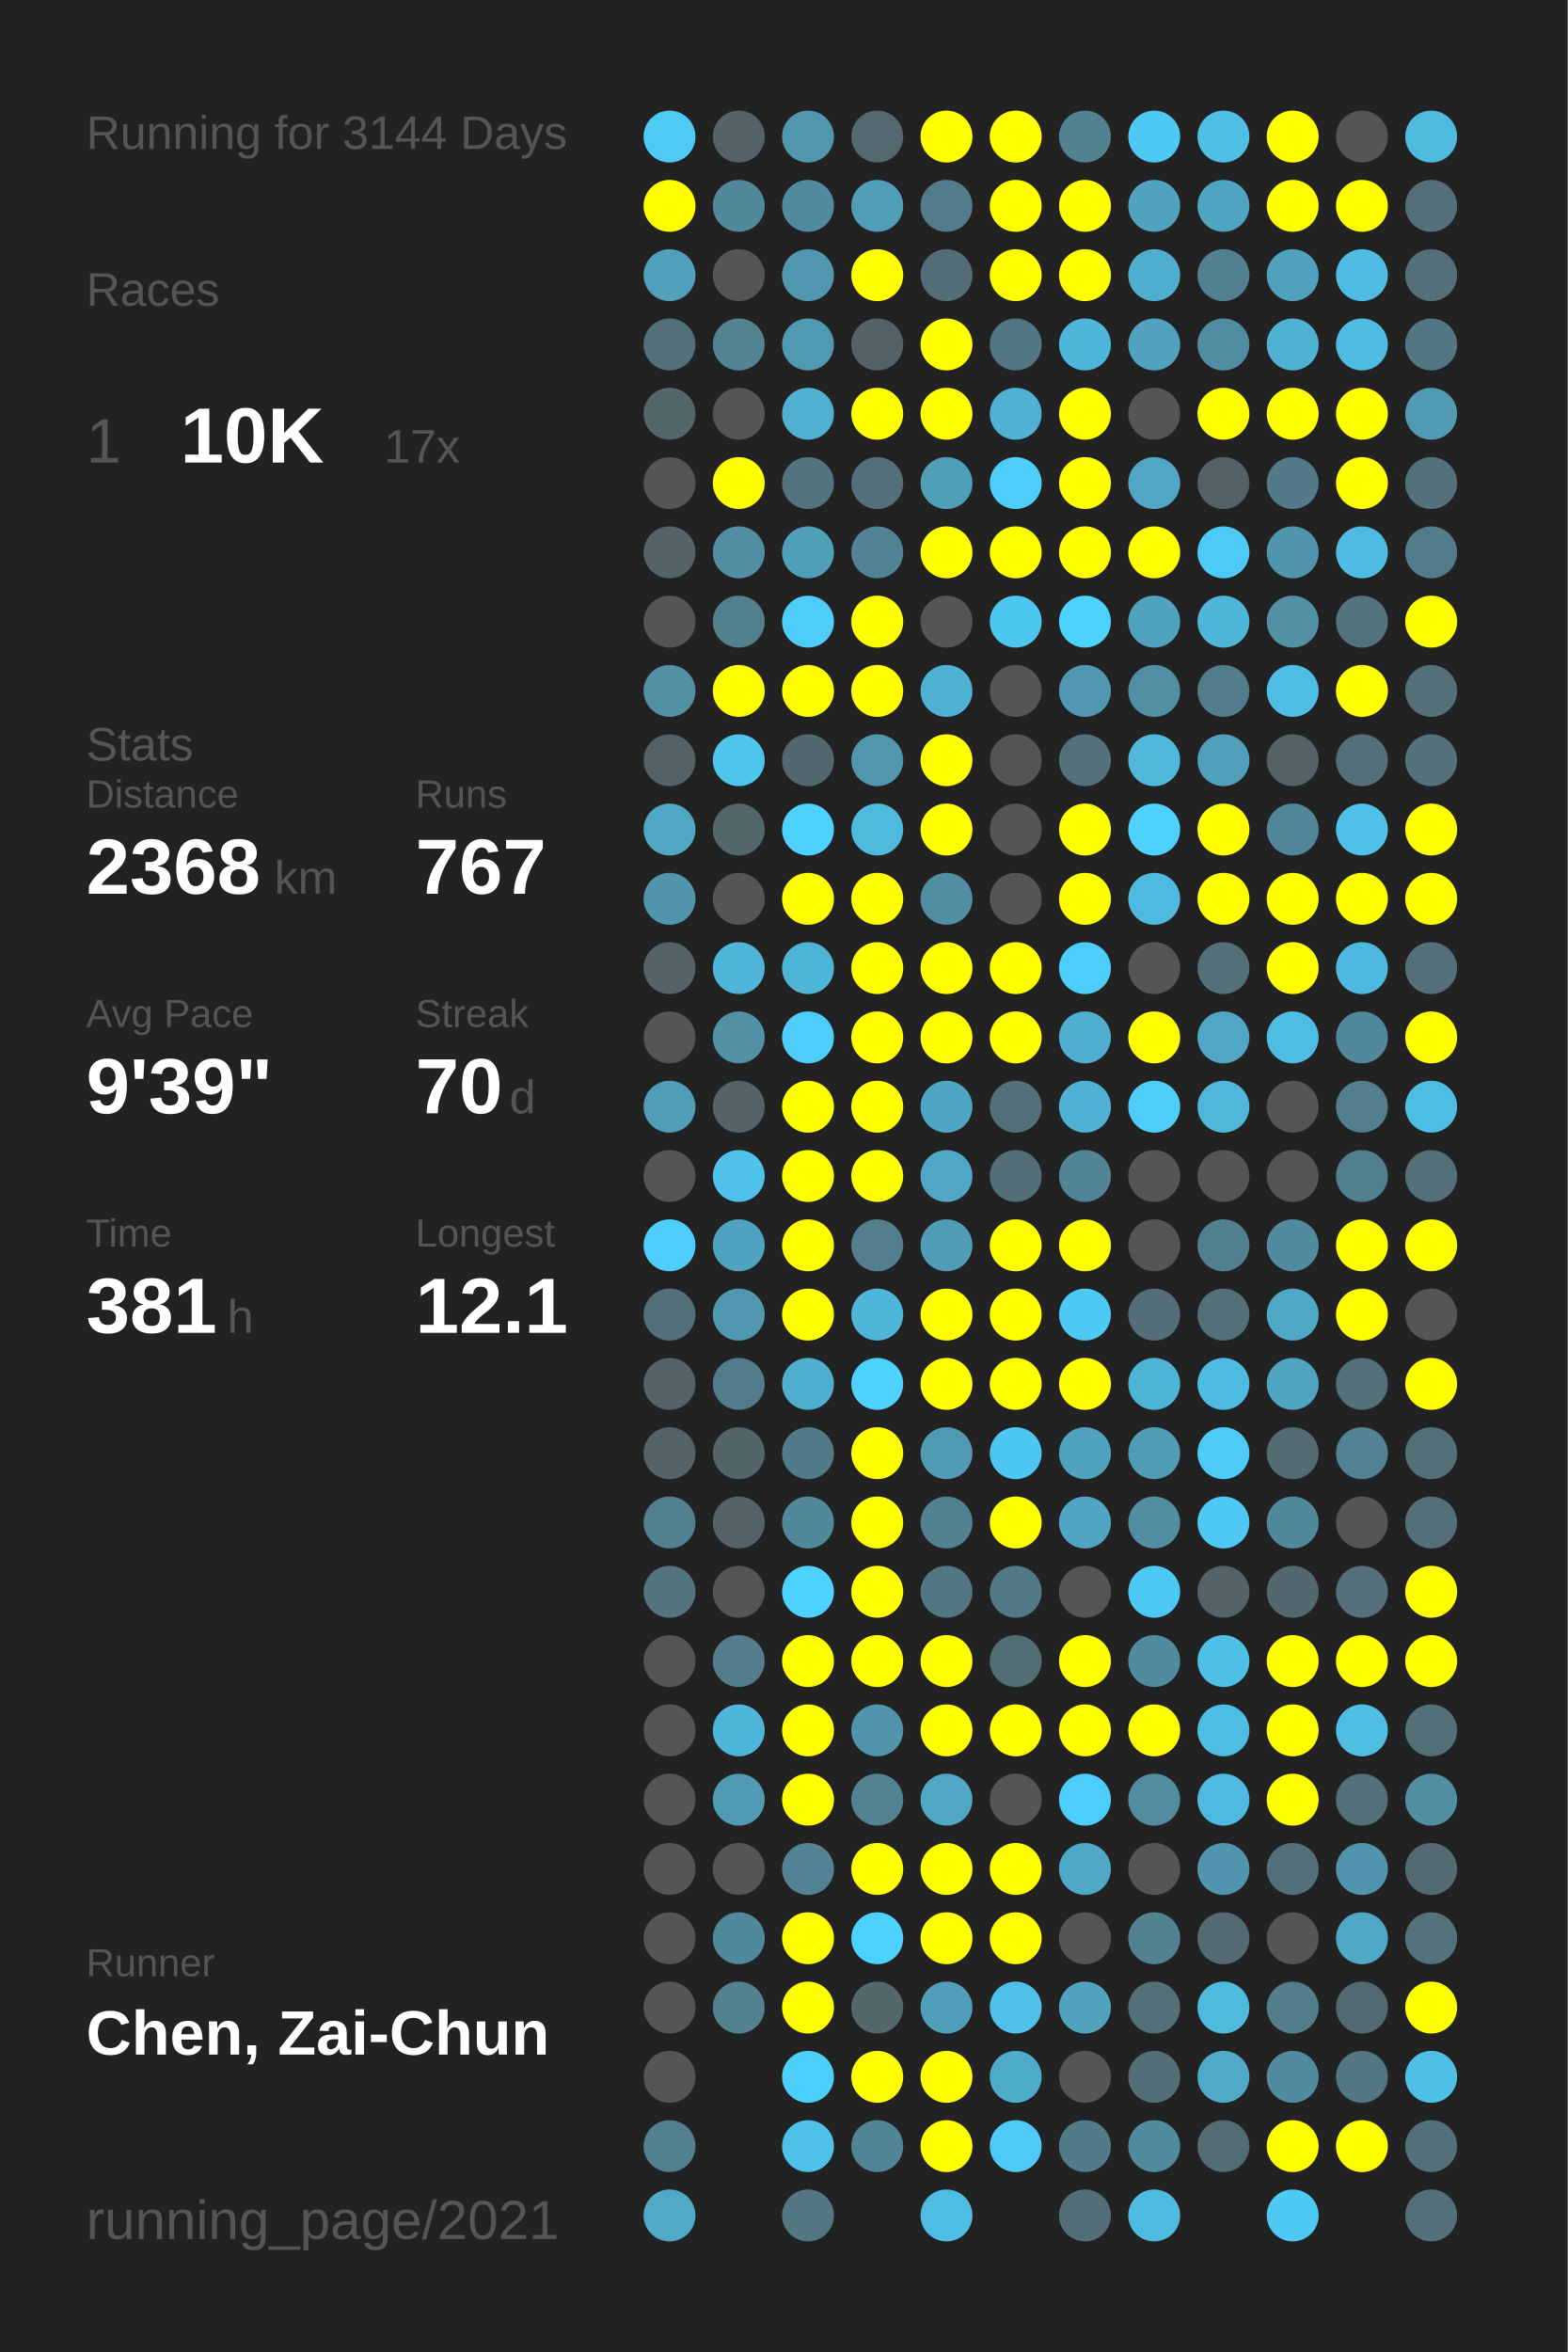
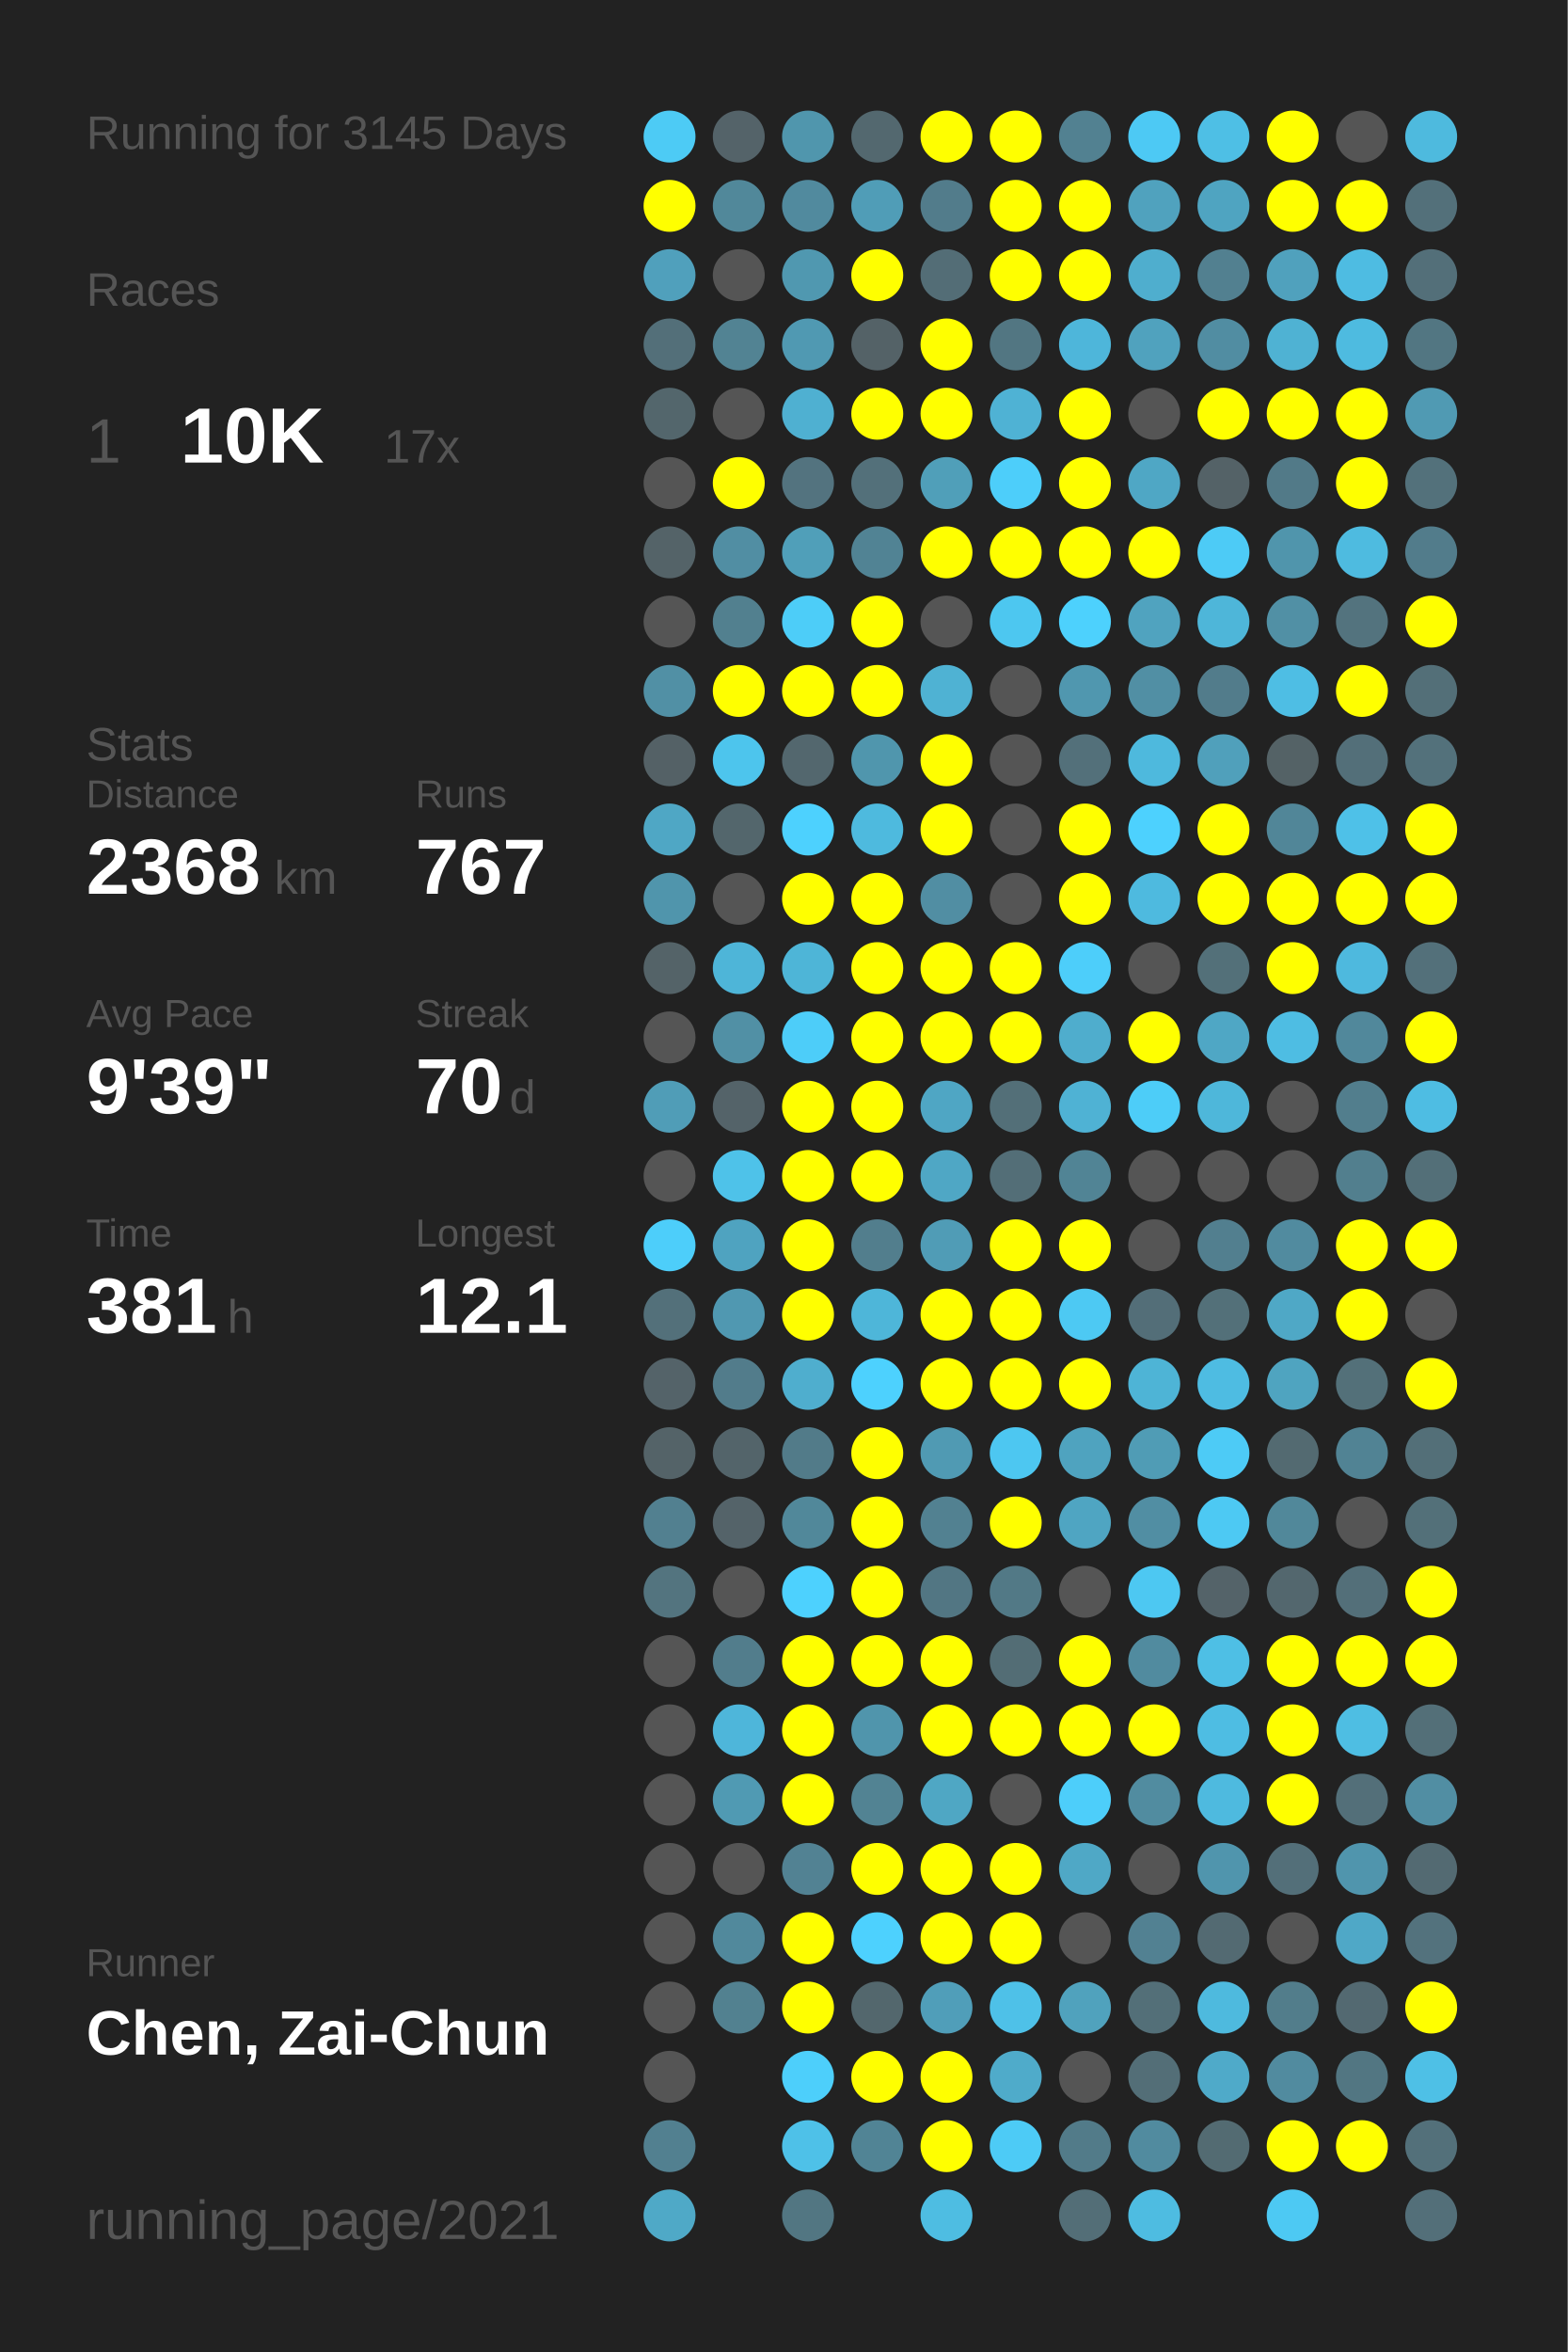
<svg xmlns="http://www.w3.org/2000/svg" baseProfile="full" height="300mm" version="1.1" viewBox="0,0,200,300" width="200mm">
  <defs />
  <rect fill="#222222" height="300" width="200" x="0" y="0" />
-   <text fill="#555555" style="font-size:6px; font-family:Arial;" x="11" y="19">Running for 3144 Days</text>
+   <text fill="#555555" style="font-size:6px; font-family:Arial;" x="11" y="19">Running for 3145 Days</text>
  <text fill="#555555" style="font-size:6px; font-family:Arial;" x="11" y="39">Races</text>
  <text fill="#555555" style="font-size:8px; font-family:Arial;" x="11" y="59">1</text>
  <text fill="#FFFFFF" style="font-size:10px; font-family:Arial; font-weight:bold;" x="23" y="59">10K</text>
  <text fill="#555555" style="font-size:6px; font-family:Arial;" x="49" y="59">17x</text>
  <text fill="#555555" style="font-size:6px; font-family:Arial;" x="11" y="97">Stats</text>
  <text fill="#555555" style="font-size:5px; font-family:Arial;" x="11" y="103">Distance</text>
  <text fill="#FFFFFF" style="font-size:10px; font-family:Arial; font-weight:bold;" x="11" y="114">2368</text>
  <text fill="#555555" style="font-size:6px; font-family:Arial;" x="35" y="114">km</text>
  <text fill="#555555" style="font-size:5px; font-family:Arial;" x="53" y="103">Runs</text>
  <text fill="#FFFFFF" style="font-size:10px; font-family:Arial; font-weight:bold;" x="53" y="114">767</text>
  <text fill="#555555" style="font-size:5px; font-family:Arial;" x="11" y="131">Avg Pace</text>
  <text fill="#FFFFFF" style="font-size:10px; font-family:Arial; font-weight:bold;" x="11" y="142">9'39"</text>
  <text fill="#555555" style="font-size:5px; font-family:Arial;" x="53" y="131">Streak</text>
  <text fill="#FFFFFF" style="font-size:10px; font-family:Arial; font-weight:bold;" x="53" y="142">70</text>
  <text fill="#555555" style="font-size:6px; font-family:Arial;" x="65" y="142">d</text>
  <text fill="#555555" style="font-size:5px; font-family:Arial;" x="11" y="159">Time</text>
  <text fill="#FFFFFF" style="font-size:10px; font-family:Arial; font-weight:bold;" x="11" y="170">381</text>
  <text fill="#555555" style="font-size:6px; font-family:Arial;" x="29" y="170">h</text>
  <text fill="#555555" style="font-size:5px; font-family:Arial;" x="53" y="159">Longest</text>
  <text fill="#FFFFFF" style="font-size:10px; font-family:Arial; font-weight:bold;" x="53" y="170">12.1</text>
  <text fill="#555555" style="font-size:5px; font-family:Arial;" x="11" y="252.065">Runner</text>
  <text fill="#FFFFFF" style="font-size:8px; font-family:Arial; font-weight:bold;" x="11" y="262.065">Chen, Zai-Chun</text>
  <text fill="#555555" style="font-size:7px; font-family:Arial;" x="11" y="285.581">running_page/2021</text>
  <circle cx="85.417" cy="17.419" fill="#4dcbf5" r="3.312" />
  <circle cx="85.417" cy="26.258" fill="#FFFF00" r="3.312" />
  <circle cx="85.417" cy="35.097" fill="#50a0bc" r="3.312" />
  <circle cx="85.417" cy="43.935" fill="#536f79" r="3.312" />
  <circle cx="85.417" cy="52.774" fill="#53666c" r="3.312" />
  <circle cx="85.417" cy="61.613" fill="#555555" r="3.312" />
  <circle cx="85.417" cy="70.452" fill="#546368" r="3.312" />
  <circle cx="85.417" cy="79.29" fill="#555555" r="3.312" />
  <circle cx="85.417" cy="88.129" fill="#5190a5" r="3.312" />
  <circle cx="85.417" cy="96.968" fill="#546166" r="3.312" />
  <circle cx="85.417" cy="105.806" fill="#4fa7c5" r="3.312" />
  <circle cx="85.417" cy="114.645" fill="#5095ac" r="3.312" />
  <circle cx="85.417" cy="123.484" fill="#546368" r="3.312" />
  <circle cx="85.417" cy="132.323" fill="#555555" r="3.312" />
  <circle cx="85.417" cy="141.161" fill="#509db7" r="3.312" />
  <circle cx="85.417" cy="150" fill="#555555" r="3.312" />
  <circle cx="85.417" cy="158.839" fill="#4dcefa" r="3.312" />
  <circle cx="85.417" cy="167.677" fill="#53707a" r="3.312" />
  <circle cx="85.417" cy="176.516" fill="#546369" r="3.312" />
  <circle cx="85.417" cy="185.355" fill="#546368" r="3.312" />
  <circle cx="85.417" cy="194.194" fill="#528090" r="3.312" />
  <circle cx="85.417" cy="203.032" fill="#53747f" r="3.312" />
  <circle cx="85.417" cy="211.871" fill="#555555" r="3.312" />
  <circle cx="85.417" cy="220.71" fill="#555555" r="3.312" />
  <circle cx="85.417" cy="229.548" fill="#555555" r="3.312" />
  <circle cx="85.417" cy="238.387" fill="#555555" r="3.312" />
  <circle cx="85.417" cy="247.226" fill="#555555" r="3.312" />
  <circle cx="85.417" cy="256.065" fill="#555555" r="3.312" />
  <circle cx="85.417" cy="264.903" fill="#555555" r="3.312" />
  <circle cx="85.417" cy="273.742" fill="#528090" r="3.312" />
  <circle cx="85.417" cy="282.581" fill="#4fa9c7" r="3.312" />
  <circle cx="94.25" cy="17.419" fill="#546369" r="3.312" />
  <circle cx="94.25" cy="26.258" fill="#51889a" r="3.312" />
  <circle cx="94.25" cy="35.097" fill="#555555" r="3.312" />
  <circle cx="94.25" cy="43.935" fill="#528393" r="3.312" />
  <circle cx="94.25" cy="52.774" fill="#555555" r="3.312" />
  <circle cx="94.25" cy="61.613" fill="#FFFF00" r="3.312" />
  <circle cx="94.25" cy="70.452" fill="#518ea3" r="3.312" />
  <circle cx="94.25" cy="79.29" fill="#52808f" r="3.312" />
  <circle cx="94.25" cy="88.129" fill="#FFFF00" r="3.312" />
  <circle cx="94.25" cy="96.968" fill="#4dc5ed" r="3.312" />
  <circle cx="94.25" cy="105.806" fill="#53666c" r="3.312" />
  <circle cx="94.25" cy="114.645" fill="#555555" r="3.312" />
  <circle cx="94.25" cy="123.484" fill="#4eb5d8" r="3.312" />
  <circle cx="94.25" cy="132.323" fill="#5190a5" r="3.312" />
  <circle cx="94.25" cy="141.161" fill="#546369" r="3.312" />
  <circle cx="94.25" cy="150" fill="#4ec2e9" r="3.312" />
  <circle cx="94.25" cy="158.839" fill="#4fa3c0" r="3.312" />
  <circle cx="94.25" cy="167.677" fill="#5098b1" r="3.312" />
  <circle cx="94.25" cy="176.516" fill="#527c8b" r="3.312" />
  <circle cx="94.25" cy="185.355" fill="#53646a" r="3.312" />
  <circle cx="94.25" cy="194.194" fill="#546369" r="3.312" />
  <circle cx="94.25" cy="203.032" fill="#555555" r="3.312" />
  <circle cx="94.25" cy="211.871" fill="#527d8c" r="3.312" />
  <circle cx="94.25" cy="220.71" fill="#4eb6da" r="3.312" />
  <circle cx="94.25" cy="229.548" fill="#509ab3" r="3.312" />
  <circle cx="94.25" cy="238.387" fill="#555555" r="3.312" />
  <circle cx="94.25" cy="247.226" fill="#51899c" r="3.312" />
  <circle cx="94.25" cy="256.065" fill="#528190" r="3.312" />
  <circle cx="103.083" cy="17.419" fill="#5096ad" r="3.312" />
  <circle cx="103.083" cy="26.258" fill="#518a9e" r="3.312" />
  <circle cx="103.083" cy="35.097" fill="#5098b0" r="3.312" />
  <circle cx="103.083" cy="43.935" fill="#5099b2" r="3.312" />
  <circle cx="103.083" cy="52.774" fill="#4fb0d1" r="3.312" />
  <circle cx="103.083" cy="61.613" fill="#53737f" r="3.312" />
  <circle cx="103.083" cy="70.452" fill="#509fb9" r="3.312" />
  <circle cx="103.083" cy="79.29" fill="#4dcdf8" r="3.312" />
  <circle cx="103.083" cy="88.129" fill="#FFFF00" r="3.312" />
  <circle cx="103.083" cy="96.968" fill="#53676e" r="3.312" />
  <circle cx="103.083" cy="105.806" fill="#4dd1fe" r="3.312" />
  <circle cx="103.083" cy="114.645" fill="#FFFF00" r="3.312" />
  <circle cx="103.083" cy="123.484" fill="#4eb5d7" r="3.312" />
  <circle cx="103.083" cy="132.323" fill="#4dcdf9" r="3.312" />
  <circle cx="103.083" cy="141.161" fill="#FFFF00" r="3.312" />
  <circle cx="103.083" cy="150" fill="#FFFF00" r="3.312" />
  <circle cx="103.083" cy="158.839" fill="#FFFF00" r="3.312" />
  <circle cx="103.083" cy="167.677" fill="#FFFF00" r="3.312" />
  <circle cx="103.083" cy="176.516" fill="#4faece" r="3.312" />
  <circle cx="103.083" cy="185.355" fill="#527b89" r="3.312" />
  <circle cx="103.083" cy="194.194" fill="#51889a" r="3.312" />
  <circle cx="103.083" cy="203.032" fill="#4dd1fe" r="3.312" />
  <circle cx="103.083" cy="211.871" fill="#FFFF00" r="3.312" />
  <circle cx="103.083" cy="220.71" fill="#FFFF00" r="3.312" />
  <circle cx="103.083" cy="229.548" fill="#FFFF00" r="3.312" />
  <circle cx="103.083" cy="238.387" fill="#528293" r="3.312" />
  <circle cx="103.083" cy="247.226" fill="#FFFF00" r="3.312" />
  <circle cx="103.083" cy="256.065" fill="#FFFF00" r="3.312" />
  <circle cx="103.083" cy="264.903" fill="#4dcffb" r="3.312" />
  <circle cx="103.083" cy="273.742" fill="#4ec1e8" r="3.312" />
  <circle cx="103.083" cy="282.581" fill="#527682" r="3.312" />
  <circle cx="111.917" cy="17.419" fill="#53686f" r="3.312" />
  <circle cx="111.917" cy="26.258" fill="#509db7" r="3.312" />
  <circle cx="111.917" cy="35.097" fill="#FFFF00" r="3.312" />
  <circle cx="111.917" cy="43.935" fill="#546267" r="3.312" />
  <circle cx="111.917" cy="52.774" fill="#FFFF00" r="3.312" />
  <circle cx="111.917" cy="61.613" fill="#53707a" r="3.312" />
  <circle cx="111.917" cy="70.452" fill="#518394" r="3.312" />
  <circle cx="111.917" cy="79.29" fill="#FFFF00" r="3.312" />
  <circle cx="111.917" cy="88.129" fill="#FFFF00" r="3.312" />
  <circle cx="111.917" cy="96.968" fill="#5096ad" r="3.312" />
  <circle cx="111.917" cy="105.806" fill="#4ebade" r="3.312" />
  <circle cx="111.917" cy="114.645" fill="#FFFF00" r="3.312" />
  <circle cx="111.917" cy="123.484" fill="#FFFF00" r="3.312" />
  <circle cx="111.917" cy="132.323" fill="#FFFF00" r="3.312" />
  <circle cx="111.917" cy="141.161" fill="#FFFF00" r="3.312" />
  <circle cx="111.917" cy="150" fill="#FFFF00" r="3.312" />
  <circle cx="111.917" cy="158.839" fill="#527e8d" r="3.312" />
  <circle cx="111.917" cy="167.677" fill="#4eb6d9" r="3.312" />
  <circle cx="111.917" cy="176.516" fill="#4dd1fe" r="3.312" />
  <circle cx="111.917" cy="185.355" fill="#FFFF00" r="3.312" />
  <circle cx="111.917" cy="194.194" fill="#FFFF00" r="3.312" />
  <circle cx="111.917" cy="203.032" fill="#FFFF00" r="3.312" />
  <circle cx="111.917" cy="211.871" fill="#FFFF00" r="3.312" />
  <circle cx="111.917" cy="220.71" fill="#5095ac" r="3.312" />
  <circle cx="111.917" cy="229.548" fill="#528393" r="3.312" />
  <circle cx="111.917" cy="238.387" fill="#FFFF00" r="3.312" />
  <circle cx="111.917" cy="247.226" fill="#4dd1fe" r="3.312" />
  <circle cx="111.917" cy="256.065" fill="#53676d" r="3.312" />
  <circle cx="111.917" cy="264.903" fill="#FFFF00" r="3.312" />
  <circle cx="111.917" cy="273.742" fill="#518495" r="3.312" />
  <circle cx="120.75" cy="17.419" fill="#FFFF00" r="3.312" />
  <circle cx="120.75" cy="26.258" fill="#527c8b" r="3.312" />
  <circle cx="120.75" cy="35.097" fill="#536d76" r="3.312" />
  <circle cx="120.75" cy="43.935" fill="#FFFF00" r="3.312" />
  <circle cx="120.75" cy="52.774" fill="#FFFF00" r="3.312" />
  <circle cx="120.75" cy="61.613" fill="#509fb9" r="3.312" />
  <circle cx="120.75" cy="70.452" fill="#FFFF00" r="3.312" />
  <circle cx="120.75" cy="79.29" fill="#555555" r="3.312" />
  <circle cx="120.75" cy="88.129" fill="#4fb2d3" r="3.312" />
  <circle cx="120.75" cy="96.968" fill="#FFFF00" r="3.312" />
  <circle cx="120.75" cy="105.806" fill="#FFFF00" r="3.312" />
  <circle cx="120.75" cy="114.645" fill="#518ea3" r="3.312" />
  <circle cx="120.75" cy="123.484" fill="#FFFF00" r="3.312" />
  <circle cx="120.75" cy="132.323" fill="#FFFF00" r="3.312" />
  <circle cx="120.75" cy="141.161" fill="#4fa6c4" r="3.312" />
  <circle cx="120.75" cy="150" fill="#4fa7c5" r="3.312" />
  <circle cx="120.75" cy="158.839" fill="#509cb6" r="3.312" />
  <circle cx="120.75" cy="167.677" fill="#FFFF00" r="3.312" />
  <circle cx="120.75" cy="176.516" fill="#FFFF00" r="3.312" />
  <circle cx="120.75" cy="185.355" fill="#509ab3" r="3.312" />
  <circle cx="120.75" cy="194.194" fill="#528191" r="3.312" />
  <circle cx="120.75" cy="203.032" fill="#527683" r="3.312" />
  <circle cx="120.75" cy="211.871" fill="#FFFF00" r="3.312" />
  <circle cx="120.75" cy="220.71" fill="#FFFF00" r="3.312" />
  <circle cx="120.75" cy="229.548" fill="#4fa7c4" r="3.312" />
  <circle cx="120.75" cy="238.387" fill="#FFFF00" r="3.312" />
  <circle cx="120.75" cy="247.226" fill="#FFFF00" r="3.312" />
  <circle cx="120.75" cy="256.065" fill="#509eb9" r="3.312" />
  <circle cx="120.75" cy="264.903" fill="#FFFF00" r="3.312" />
  <circle cx="120.75" cy="273.742" fill="#FFFF00" r="3.312" />
  <circle cx="120.75" cy="282.581" fill="#4ebde2" r="3.312" />
  <circle cx="129.583" cy="17.419" fill="#FFFF00" r="3.312" />
  <circle cx="129.583" cy="26.258" fill="#FFFF00" r="3.312" />
  <circle cx="129.583" cy="35.097" fill="#FFFF00" r="3.312" />
  <circle cx="129.583" cy="43.935" fill="#527682" r="3.312" />
  <circle cx="129.583" cy="52.774" fill="#4fb2d4" r="3.312" />
  <circle cx="129.583" cy="61.613" fill="#4dcefa" r="3.312" />
  <circle cx="129.583" cy="70.452" fill="#FFFF00" r="3.312" />
  <circle cx="129.583" cy="79.29" fill="#4dc7f0" r="3.312" />
  <circle cx="129.583" cy="88.129" fill="#555555" r="3.312" />
  <circle cx="129.583" cy="96.968" fill="#555555" r="3.312" />
  <circle cx="129.583" cy="105.806" fill="#555555" r="3.312" />
  <circle cx="129.583" cy="114.645" fill="#555555" r="3.312" />
  <circle cx="129.583" cy="123.484" fill="#FFFF00" r="3.312" />
  <circle cx="129.583" cy="132.323" fill="#FFFF00" r="3.312" />
  <circle cx="129.583" cy="141.161" fill="#536f78" r="3.312" />
  <circle cx="129.583" cy="150" fill="#536e77" r="3.312" />
  <circle cx="129.583" cy="158.839" fill="#FFFF00" r="3.312" />
  <circle cx="129.583" cy="167.677" fill="#FFFF00" r="3.312" />
  <circle cx="129.583" cy="176.516" fill="#FFFF00" r="3.312" />
  <circle cx="129.583" cy="185.355" fill="#4dc7f1" r="3.312" />
  <circle cx="129.583" cy="194.194" fill="#FFFF00" r="3.312" />
  <circle cx="129.583" cy="203.032" fill="#527986" r="3.312" />
  <circle cx="129.583" cy="211.871" fill="#536d75" r="3.312" />
  <circle cx="129.583" cy="220.71" fill="#FFFF00" r="3.312" />
  <circle cx="129.583" cy="229.548" fill="#555555" r="3.312" />
  <circle cx="129.583" cy="238.387" fill="#FFFF00" r="3.312" />
  <circle cx="129.583" cy="247.226" fill="#FFFF00" r="3.312" />
  <circle cx="129.583" cy="256.065" fill="#4ec1e8" r="3.312" />
  <circle cx="129.583" cy="264.903" fill="#4fabca" r="3.312" />
  <circle cx="129.583" cy="273.742" fill="#4dcbf6" r="3.312" />
  <circle cx="138.417" cy="17.419" fill="#528191" r="3.312" />
  <circle cx="138.417" cy="26.258" fill="#FFFF00" r="3.312" />
  <circle cx="138.417" cy="35.097" fill="#FFFF00" r="3.312" />
  <circle cx="138.417" cy="43.935" fill="#4eb6da" r="3.312" />
  <circle cx="138.417" cy="52.774" fill="#FFFF00" r="3.312" />
  <circle cx="138.417" cy="61.613" fill="#FFFF00" r="3.312" />
  <circle cx="138.417" cy="70.452" fill="#FFFF00" r="3.312" />
  <circle cx="138.417" cy="79.29" fill="#4dd1fd" r="3.312" />
  <circle cx="138.417" cy="88.129" fill="#5097af" r="3.312" />
  <circle cx="138.417" cy="96.968" fill="#53707a" r="3.312" />
  <circle cx="138.417" cy="105.806" fill="#FFFF00" r="3.312" />
  <circle cx="138.417" cy="114.645" fill="#FFFF00" r="3.312" />
  <circle cx="138.417" cy="123.484" fill="#4dcefa" r="3.312" />
  <circle cx="138.417" cy="132.323" fill="#4fadcd" r="3.312" />
  <circle cx="138.417" cy="141.161" fill="#4fb2d4" r="3.312" />
  <circle cx="138.417" cy="150" fill="#518495" r="3.312" />
  <circle cx="138.417" cy="158.839" fill="#FFFF00" r="3.312" />
  <circle cx="138.417" cy="167.677" fill="#4dc9f3" r="3.312" />
  <circle cx="138.417" cy="176.516" fill="#FFFF00" r="3.312" />
  <circle cx="138.417" cy="185.355" fill="#4fa3bf" r="3.312" />
  <circle cx="138.417" cy="194.194" fill="#4fa5c2" r="3.312" />
  <circle cx="138.417" cy="203.032" fill="#555555" r="3.312" />
  <circle cx="138.417" cy="211.871" fill="#FFFF00" r="3.312" />
  <circle cx="138.417" cy="220.71" fill="#FFFF00" r="3.312" />
  <circle cx="138.417" cy="229.548" fill="#4dcefa" r="3.312" />
  <circle cx="138.417" cy="238.387" fill="#4fa8c6" r="3.312" />
  <circle cx="138.417" cy="247.226" fill="#555555" r="3.312" />
  <circle cx="138.417" cy="256.065" fill="#50a2bd" r="3.312" />
  <circle cx="138.417" cy="264.903" fill="#555555" r="3.312" />
  <circle cx="138.417" cy="273.742" fill="#527b89" r="3.312" />
  <circle cx="138.417" cy="282.581" fill="#536e77" r="3.312" />
  <circle cx="147.25" cy="17.419" fill="#4dc9f4" r="3.312" />
  <circle cx="147.25" cy="26.258" fill="#50a2be" r="3.312" />
  <circle cx="147.25" cy="35.097" fill="#4faece" r="3.312" />
  <circle cx="147.25" cy="43.935" fill="#50a2be" r="3.312" />
  <circle cx="147.25" cy="52.774" fill="#555555" r="3.312" />
  <circle cx="147.25" cy="61.613" fill="#4fa7c5" r="3.312" />
  <circle cx="147.25" cy="70.452" fill="#FFFF00" r="3.312" />
  <circle cx="147.25" cy="79.29" fill="#50a3bf" r="3.312" />
  <circle cx="147.25" cy="88.129" fill="#518fa4" r="3.312" />
  <circle cx="147.25" cy="96.968" fill="#4eb9dd" r="3.312" />
  <circle cx="147.25" cy="105.806" fill="#4dd1fe" r="3.312" />
  <circle cx="147.25" cy="114.645" fill="#4ebadf" r="3.312" />
  <circle cx="147.25" cy="123.484" fill="#555555" r="3.312" />
  <circle cx="147.25" cy="132.323" fill="#FFFF00" r="3.312" />
  <circle cx="147.25" cy="141.161" fill="#4dcdf8" r="3.312" />
  <circle cx="147.25" cy="150" fill="#555555" r="3.312" />
  <circle cx="147.25" cy="158.839" fill="#555555" r="3.312" />
  <circle cx="147.25" cy="167.677" fill="#536e78" r="3.312" />
  <circle cx="147.25" cy="176.516" fill="#4eb4d6" r="3.312" />
  <circle cx="147.25" cy="185.355" fill="#509cb5" r="3.312" />
  <circle cx="147.25" cy="194.194" fill="#518ea3" r="3.312" />
  <circle cx="147.25" cy="203.032" fill="#4dc8f2" r="3.312" />
  <circle cx="147.25" cy="211.871" fill="#518b9f" r="3.312" />
  <circle cx="147.25" cy="220.71" fill="#FFFF00" r="3.312" />
  <circle cx="147.25" cy="229.548" fill="#518ca0" r="3.312" />
  <circle cx="147.25" cy="238.387" fill="#555555" r="3.312" />
  <circle cx="147.25" cy="247.226" fill="#528192" r="3.312" />
  <circle cx="147.25" cy="256.065" fill="#536f78" r="3.312" />
  <circle cx="147.25" cy="264.903" fill="#536e77" r="3.312" />
  <circle cx="147.25" cy="273.742" fill="#518b9f" r="3.312" />
  <circle cx="147.25" cy="282.581" fill="#4ebce1" r="3.312" />
  <circle cx="156.083" cy="17.419" fill="#4ebfe5" r="3.312" />
  <circle cx="156.083" cy="26.258" fill="#4fa4c1" r="3.312" />
  <circle cx="156.083" cy="35.097" fill="#528090" r="3.312" />
  <circle cx="156.083" cy="43.935" fill="#518da2" r="3.312" />
  <circle cx="156.083" cy="52.774" fill="#FFFF00" r="3.312" />
  <circle cx="156.083" cy="61.613" fill="#546267" r="3.312" />
  <circle cx="156.083" cy="70.452" fill="#4dcbf6" r="3.312" />
  <circle cx="156.083" cy="79.29" fill="#4eb6d9" r="3.312" />
  <circle cx="156.083" cy="88.129" fill="#527c8b" r="3.312" />
  <circle cx="156.083" cy="96.968" fill="#50a0bb" r="3.312" />
  <circle cx="156.083" cy="105.806" fill="#FFFF00" r="3.312" />
  <circle cx="156.083" cy="114.645" fill="#FFFF00" r="3.312" />
  <circle cx="156.083" cy="123.484" fill="#537079" r="3.312" />
  <circle cx="156.083" cy="132.323" fill="#4fa7c5" r="3.312" />
  <circle cx="156.083" cy="141.161" fill="#4eb7da" r="3.312" />
  <circle cx="156.083" cy="150" fill="#555555" r="3.312" />
  <circle cx="156.083" cy="158.839" fill="#527f8f" r="3.312" />
  <circle cx="156.083" cy="167.677" fill="#537079" r="3.312" />
  <circle cx="156.083" cy="176.516" fill="#4ebce2" r="3.312" />
  <circle cx="156.083" cy="185.355" fill="#4dcbf6" r="3.312" />
  <circle cx="156.083" cy="194.194" fill="#4dc9f3" r="3.312" />
  <circle cx="156.083" cy="203.032" fill="#546369" r="3.312" />
  <circle cx="156.083" cy="211.871" fill="#4ebfe5" r="3.312" />
  <circle cx="156.083" cy="220.71" fill="#4ebde3" r="3.312" />
  <circle cx="156.083" cy="229.548" fill="#4ebadf" r="3.312" />
  <circle cx="156.083" cy="238.387" fill="#5095ad" r="3.312" />
  <circle cx="156.083" cy="247.226" fill="#536a72" r="3.312" />
  <circle cx="156.083" cy="256.065" fill="#4ebade" r="3.312" />
  <circle cx="156.083" cy="264.903" fill="#4faac9" r="3.312" />
  <circle cx="156.083" cy="273.742" fill="#536b72" r="3.312" />
  <circle cx="164.917" cy="17.419" fill="#FFFF00" r="3.312" />
  <circle cx="164.917" cy="26.258" fill="#FFFF00" r="3.312" />
  <circle cx="164.917" cy="35.097" fill="#50a1bd" r="3.312" />
  <circle cx="164.917" cy="43.935" fill="#4fb2d3" r="3.312" />
  <circle cx="164.917" cy="52.774" fill="#FFFF00" r="3.312" />
  <circle cx="164.917" cy="61.613" fill="#527a88" r="3.312" />
  <circle cx="164.917" cy="70.452" fill="#5095ac" r="3.312" />
  <circle cx="164.917" cy="79.29" fill="#5190a5" r="3.312" />
  <circle cx="164.917" cy="88.129" fill="#4ebee4" r="3.312" />
  <circle cx="164.917" cy="96.968" fill="#546266" r="3.312" />
  <circle cx="164.917" cy="105.806" fill="#518698" r="3.312" />
  <circle cx="164.917" cy="114.645" fill="#FFFF00" r="3.312" />
  <circle cx="164.917" cy="123.484" fill="#FFFF00" r="3.312" />
  <circle cx="164.917" cy="132.323" fill="#4ebde3" r="3.312" />
  <circle cx="164.917" cy="141.161" fill="#555555" r="3.312" />
  <circle cx="164.917" cy="150" fill="#555555" r="3.312" />
  <circle cx="164.917" cy="158.839" fill="#518b9f" r="3.312" />
  <circle cx="164.917" cy="167.677" fill="#4fa8c6" r="3.312" />
  <circle cx="164.917" cy="176.516" fill="#4fa4c0" r="3.312" />
  <circle cx="164.917" cy="185.355" fill="#536a71" r="3.312" />
  <circle cx="164.917" cy="194.194" fill="#51889a" r="3.312" />
  <circle cx="164.917" cy="203.032" fill="#53676e" r="3.312" />
  <circle cx="164.917" cy="211.871" fill="#FFFF00" r="3.312" />
  <circle cx="164.917" cy="220.71" fill="#FFFF00" r="3.312" />
  <circle cx="164.917" cy="229.548" fill="#FFFF00" r="3.312" />
  <circle cx="164.917" cy="238.387" fill="#536f79" r="3.312" />
  <circle cx="164.917" cy="247.226" fill="#555555" r="3.312" />
  <circle cx="164.917" cy="256.065" fill="#527d8b" r="3.312" />
  <circle cx="164.917" cy="264.903" fill="#518b9f" r="3.312" />
  <circle cx="164.917" cy="273.742" fill="#FFFF00" r="3.312" />
  <circle cx="164.917" cy="282.581" fill="#4dc9f3" r="3.312" />
  <circle cx="173.75" cy="17.419" fill="#555555" r="3.312" />
  <circle cx="173.75" cy="26.258" fill="#FFFF00" r="3.312" />
  <circle cx="173.75" cy="35.097" fill="#4ebce2" r="3.312" />
  <circle cx="173.75" cy="43.935" fill="#4ebbe0" r="3.312" />
  <circle cx="173.75" cy="52.774" fill="#FFFF00" r="3.312" />
  <circle cx="173.75" cy="61.613" fill="#FFFF00" r="3.312" />
  <circle cx="173.75" cy="70.452" fill="#4ebbe0" r="3.312" />
  <circle cx="173.75" cy="79.29" fill="#53737e" r="3.312" />
  <circle cx="173.75" cy="88.129" fill="#FFFF00" r="3.312" />
  <circle cx="173.75" cy="96.968" fill="#536f79" r="3.312" />
  <circle cx="173.75" cy="105.806" fill="#4ec1e8" r="3.312" />
  <circle cx="173.75" cy="114.645" fill="#FFFF00" r="3.312" />
  <circle cx="173.75" cy="123.484" fill="#4eb9de" r="3.312" />
  <circle cx="173.75" cy="132.323" fill="#51889b" r="3.312" />
  <circle cx="173.75" cy="141.161" fill="#527e8d" r="3.312" />
  <circle cx="173.75" cy="150" fill="#527f8e" r="3.312" />
  <circle cx="173.75" cy="158.839" fill="#FFFF00" r="3.312" />
  <circle cx="173.75" cy="167.677" fill="#FFFF00" r="3.312" />
  <circle cx="173.75" cy="176.516" fill="#537079" r="3.312" />
  <circle cx="173.75" cy="185.355" fill="#518394" r="3.312" />
  <circle cx="173.75" cy="194.194" fill="#555555" r="3.312" />
  <circle cx="173.75" cy="203.032" fill="#536f79" r="3.312" />
  <circle cx="173.75" cy="211.871" fill="#FFFF00" r="3.312" />
  <circle cx="173.75" cy="220.71" fill="#4ebee3" r="3.312" />
  <circle cx="173.75" cy="229.548" fill="#536f79" r="3.312" />
  <circle cx="173.75" cy="238.387" fill="#5095ad" r="3.312" />
  <circle cx="173.75" cy="247.226" fill="#4fa8c7" r="3.312" />
  <circle cx="173.75" cy="256.065" fill="#536971" r="3.312" />
  <circle cx="173.75" cy="264.903" fill="#527682" r="3.312" />
  <circle cx="173.75" cy="273.742" fill="#FFFF00" r="3.312" />
  <circle cx="182.583" cy="17.419" fill="#4ebade" r="3.312" />
  <circle cx="182.583" cy="26.258" fill="#53707a" r="3.312" />
  <circle cx="182.583" cy="35.097" fill="#536f79" r="3.312" />
  <circle cx="182.583" cy="43.935" fill="#527682" r="3.312" />
  <circle cx="182.583" cy="52.774" fill="#509ab3" r="3.312" />
  <circle cx="182.583" cy="61.613" fill="#53717b" r="3.312" />
  <circle cx="182.583" cy="70.452" fill="#527c8b" r="3.312" />
  <circle cx="182.583" cy="79.29" fill="#FFFF00" r="3.312" />
  <circle cx="182.583" cy="88.129" fill="#536f78" r="3.312" />
  <circle cx="182.583" cy="96.968" fill="#53717b" r="3.312" />
  <circle cx="182.583" cy="105.806" fill="#FFFF00" r="3.312" />
  <circle cx="182.583" cy="114.645" fill="#FFFF00" r="3.312" />
  <circle cx="182.583" cy="123.484" fill="#53707a" r="3.312" />
  <circle cx="182.583" cy="132.323" fill="#FFFF00" r="3.312" />
  <circle cx="182.583" cy="141.161" fill="#4ebde3" r="3.312" />
  <circle cx="182.583" cy="150" fill="#536f78" r="3.312" />
  <circle cx="182.583" cy="158.839" fill="#FFFF00" r="3.312" />
  <circle cx="182.583" cy="167.677" fill="#555555" r="3.312" />
  <circle cx="182.583" cy="176.516" fill="#FFFF00" r="3.312" />
  <circle cx="182.583" cy="185.355" fill="#536f78" r="3.312" />
  <circle cx="182.583" cy="194.194" fill="#537079" r="3.312" />
  <circle cx="182.583" cy="203.032" fill="#FFFF00" r="3.312" />
  <circle cx="182.583" cy="211.871" fill="#FFFF00" r="3.312" />
  <circle cx="182.583" cy="220.71" fill="#536f78" r="3.312" />
  <circle cx="182.583" cy="229.548" fill="#518ea3" r="3.312" />
  <circle cx="182.583" cy="238.387" fill="#536a72" r="3.312" />
  <circle cx="182.583" cy="247.226" fill="#53727d" r="3.312" />
  <circle cx="182.583" cy="256.065" fill="#FFFF00" r="3.312" />
  <circle cx="182.583" cy="264.903" fill="#4ec0e6" r="3.312" />
  <circle cx="182.583" cy="273.742" fill="#53707a" r="3.312" />
  <circle cx="182.583" cy="282.581" fill="#536f79" r="3.312" />
</svg>
